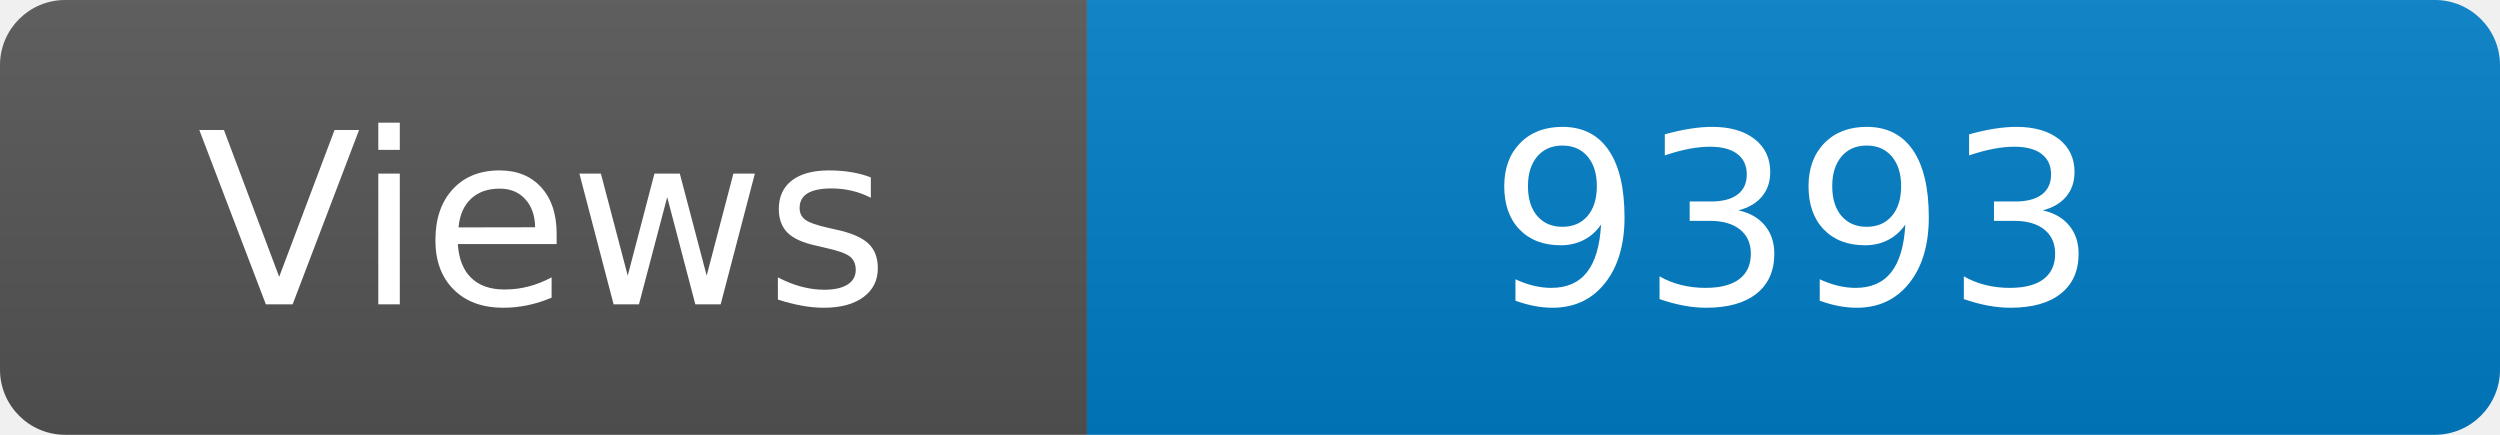
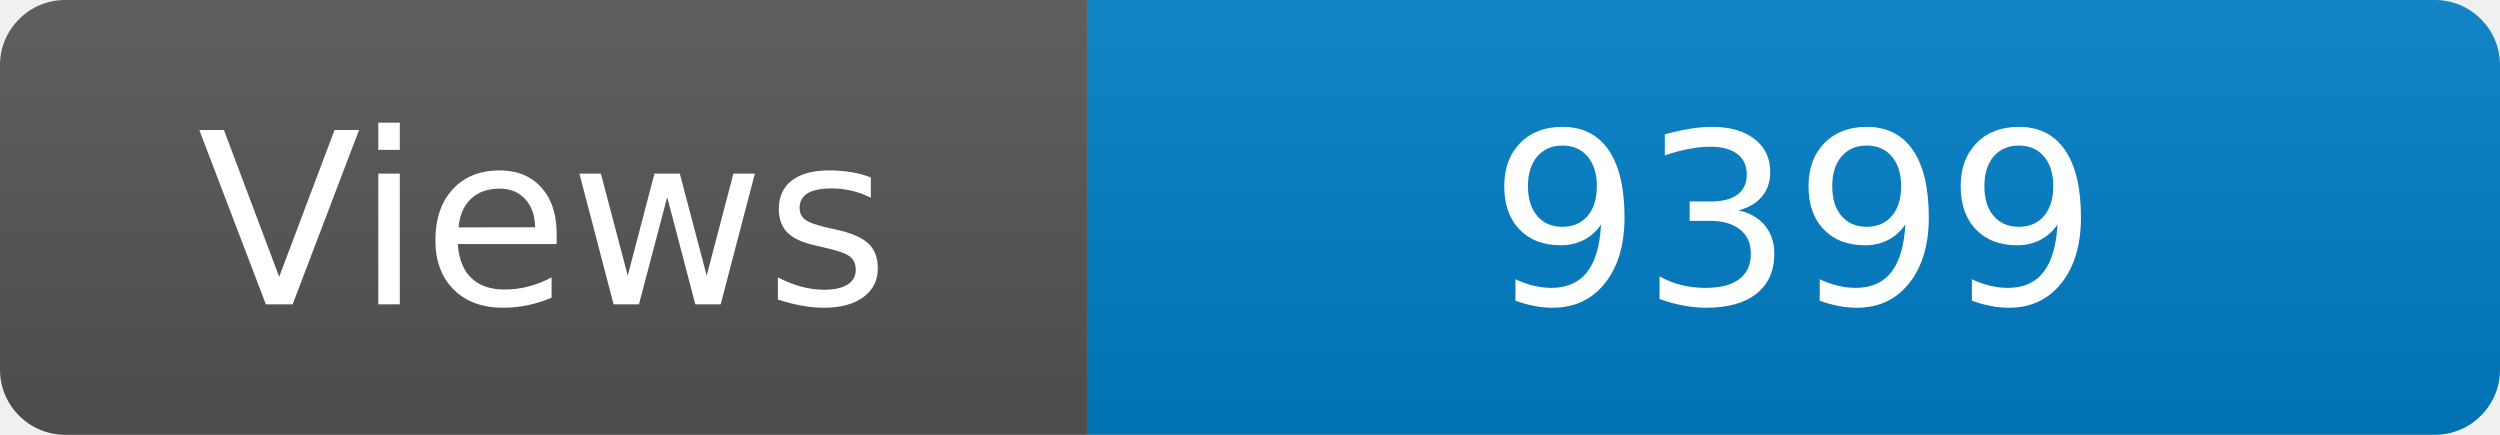
<svg xmlns="http://www.w3.org/2000/svg" width="115" height="20" role="img" aria-label="Maintained?: yes">
  <linearGradient id="s" x2="0" y2="100%">
    <stop offset="0" stop-color="#bbb" stop-opacity=".1" />
    <stop offset="1" stop-opacity=".1" />
  </linearGradient>
  <clipPath id="r">
    <rect width="115" height="20" rx="3" fill="#fff" />
  </clipPath>
  <g clip-path="url(#r)">
    <rect width="50" height="20" fill="#555" />
    <rect x="50" width="160" height="20" fill="#007ec6" />
    <rect width="115" height="20" fill="url(#s)" />
  </g>
  <g fill="#fff" text-anchor="middle" font-family="Verdana,Geneva,DejaVu Sans,sans-serif" font-size="110">
    <text x="250" y="140" transform="scale(.1)" fill="#fff">Views</text>
-     <text x="825" y="140" transform="scale(.1)" fill="#fff">9393</text>
+     <text x="825" y="140" transform="scale(.1)" fill="#fff">9399</text>
  </g>
</svg>
